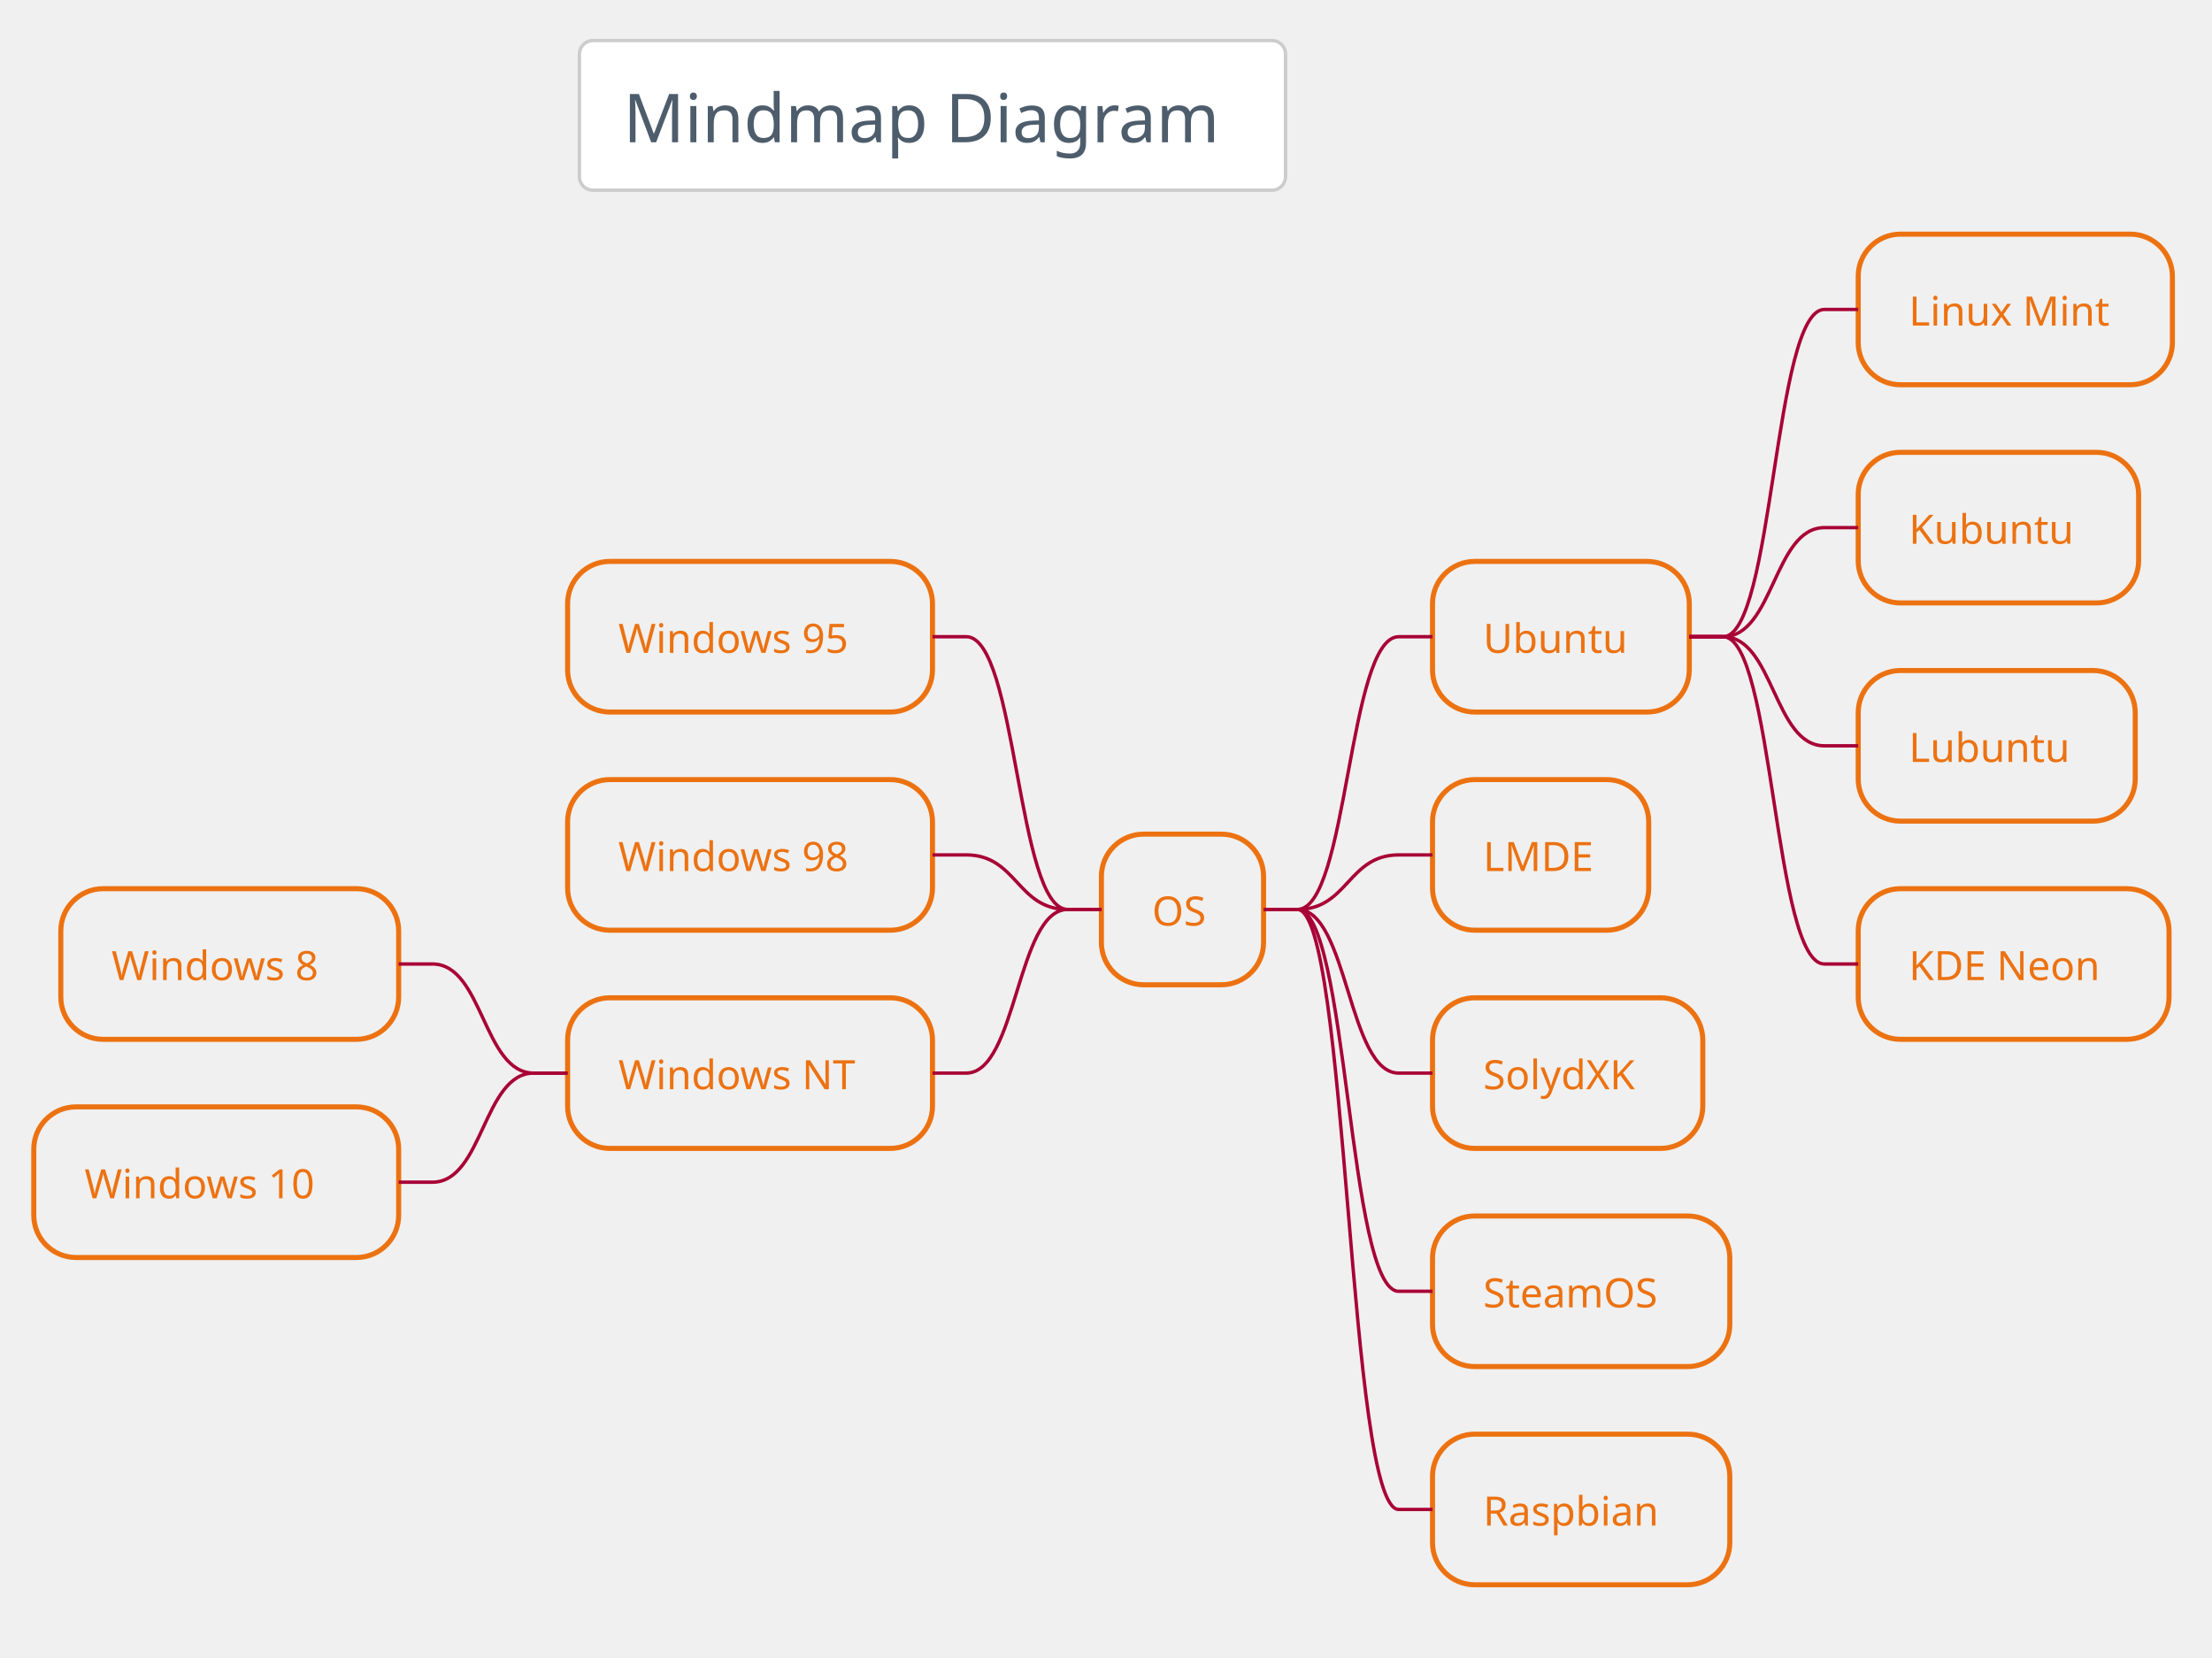
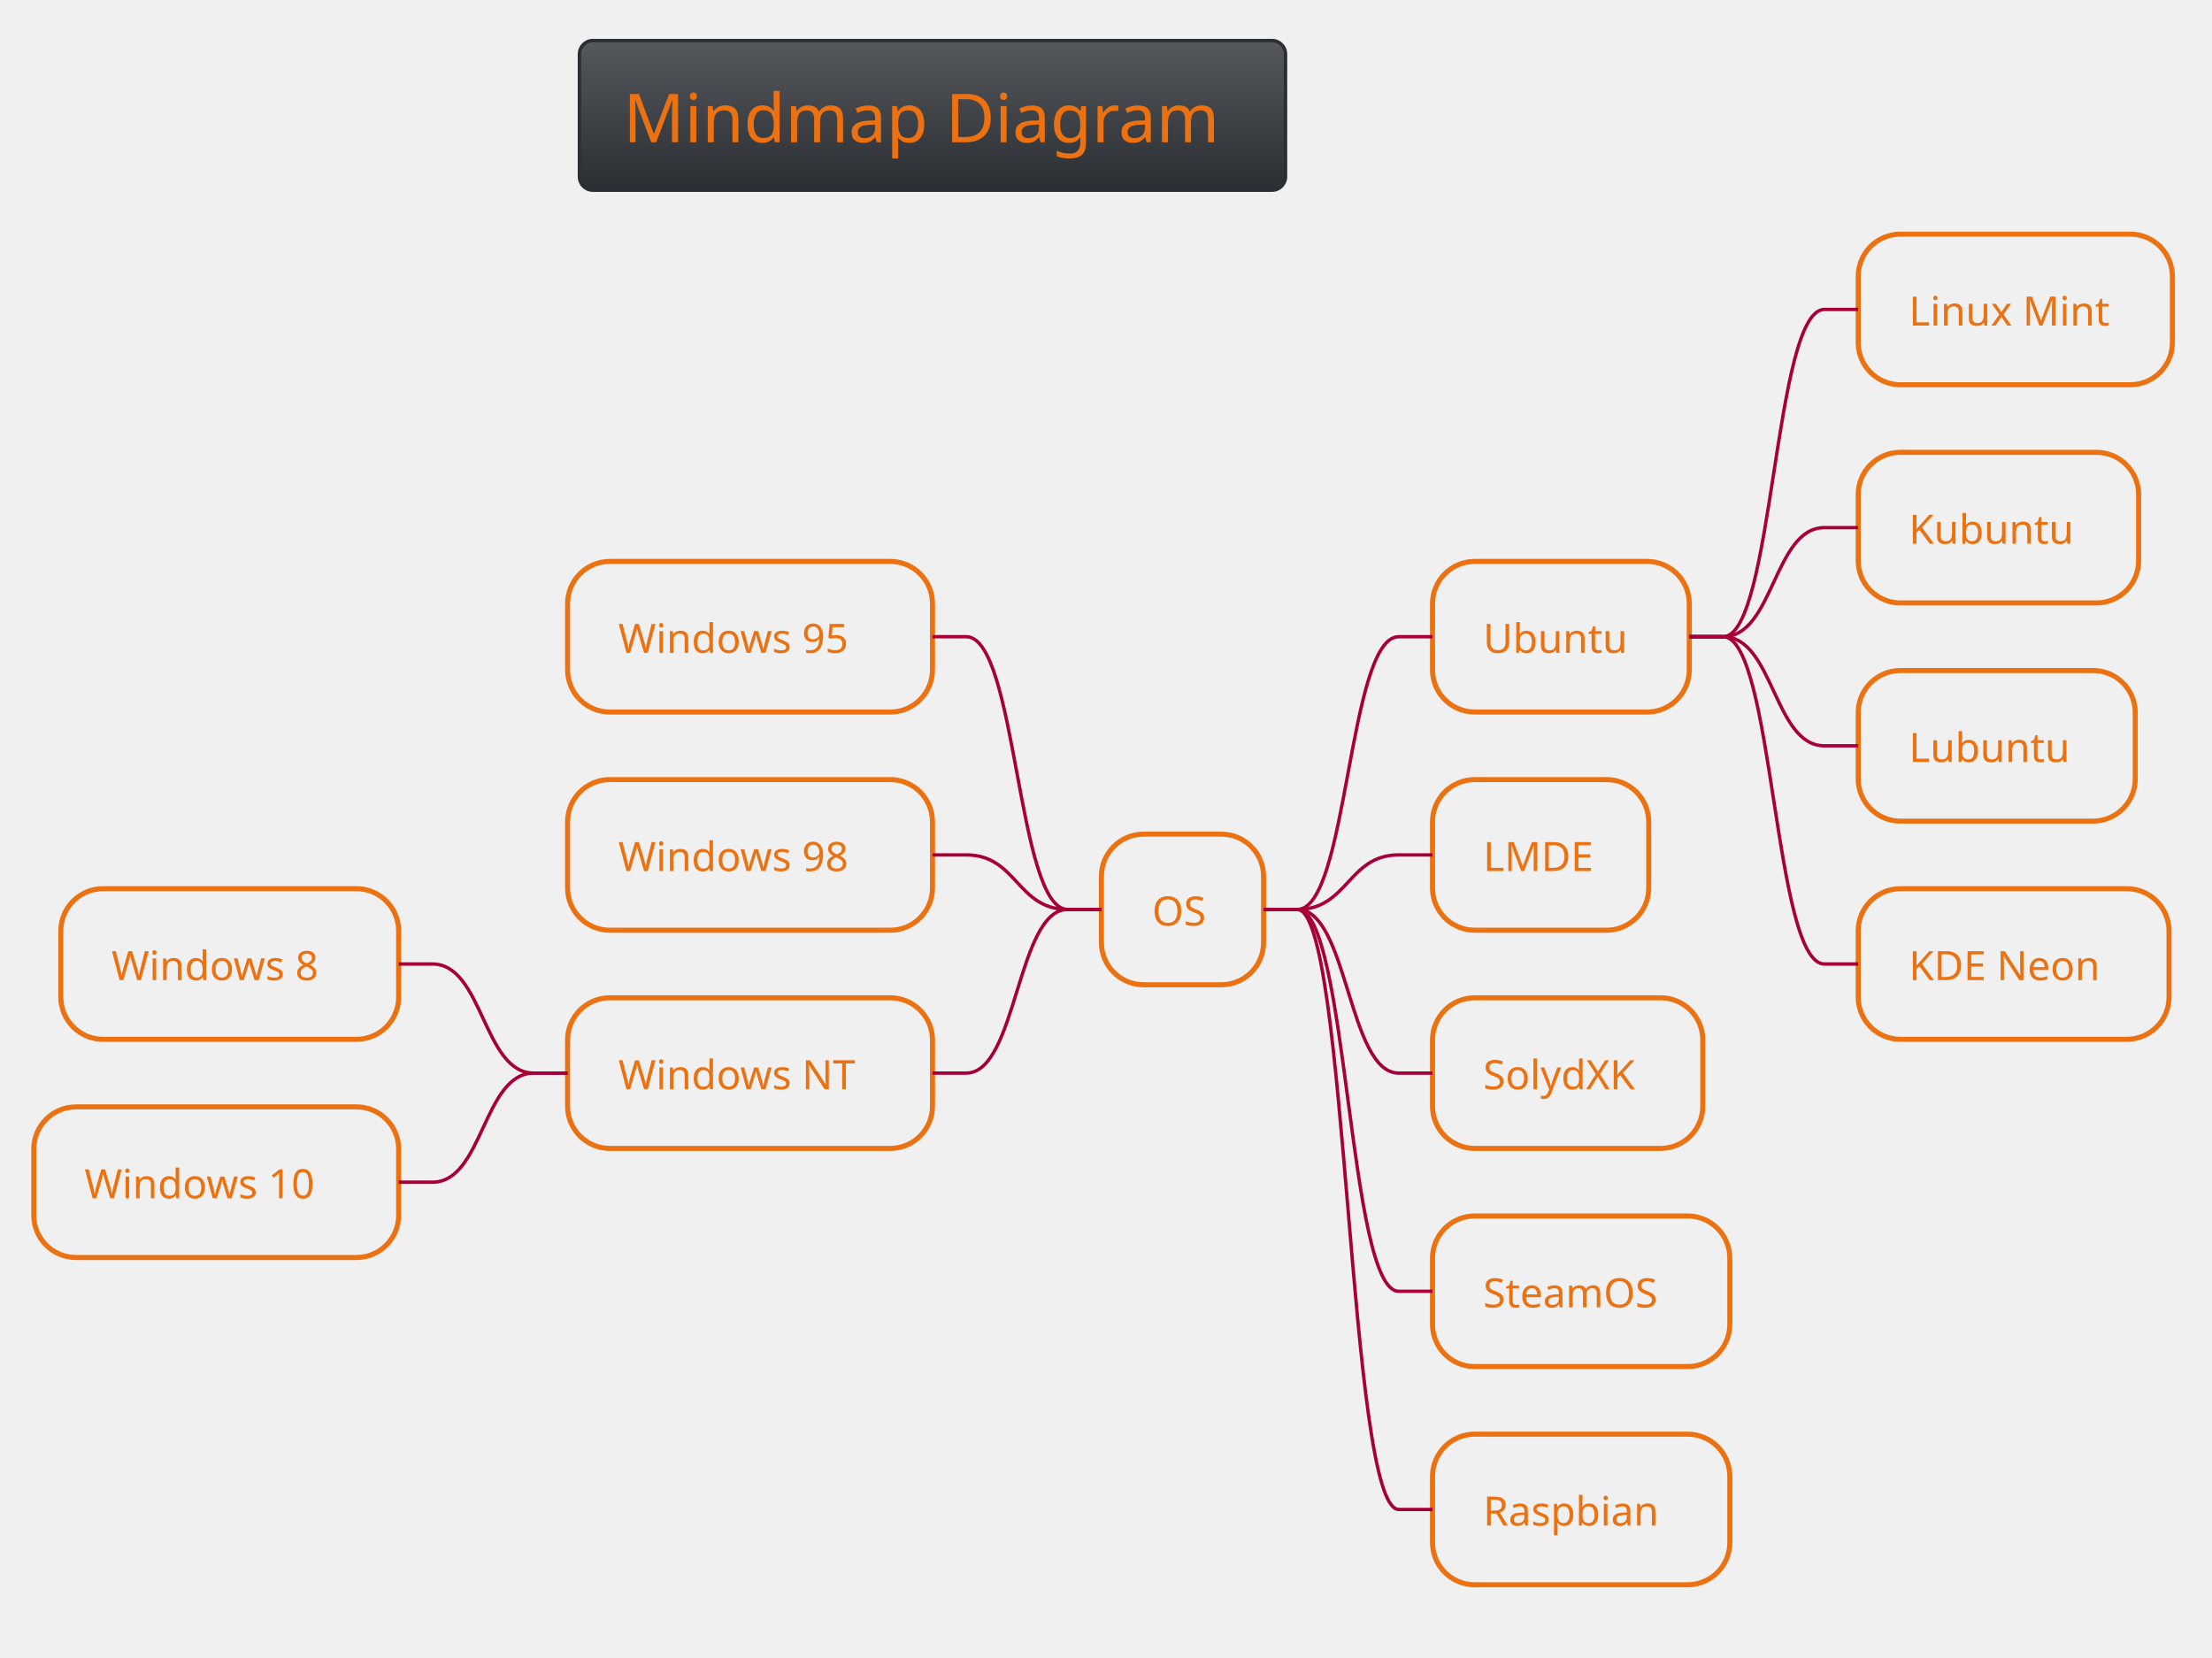
<svg xmlns="http://www.w3.org/2000/svg" contentScriptType="application/ecmascript" contentStyleType="text/css" height="511.458px" preserveAspectRatio="none" style="width:682px;height:511px;background:#00000000;" version="1.1" viewBox="0 0 682 511" width="682.292px" zoomAndPan="magnify">
-   <defs />
+   <defs>
+     <linearGradient id="gach4popvmz7p0" x1="50%" x2="50%" y1="0%" y2="100%">
+       <stop offset="0%" stop-color="#55585C" />
+       <stop offset="100%" stop-color="#2A2E33" />
+     </linearGradient>
+   </defs>
  <g>
-     <rect fill="#FFFFFF" height="46.153" rx="4.167" ry="4.167" style="stroke:#CCCCCC;stroke-width:1.042;" width="217.708" x="178.646" y="12.5" />
-     <text fill="#4E5D6C" font-family="Verdana" font-size="20.833" lengthAdjust="spacing" textLength="190.625" x="192.188" y="43.862">Mindmap Diagram</text>
+     <rect fill="url(#gach4popvmz7p0)" height="46.153" rx="4.167" ry="4.167" style="stroke:#2A2E33;stroke-width:1.042;" width="217.708" x="178.646" y="12.5" />
+     <text fill="#EC7211" font-family="Verdana" font-size="20.833" lengthAdjust="spacing" textLength="190.625" x="192.188" y="43.862">Mindmap Diagram</text>
    <rect height="46.442" rx="13.021" ry="13.021" style="stroke:#EC7211;stroke-width:1.562;fill:none;" width="50" x="339.583" y="257.201" />
    <text fill="#EC7211" font-family="Verdana" font-size="12.5" lengthAdjust="spacing" textLength="18.75" x="355.208" y="285.393">OS</text>
    <rect height="46.442" rx="13.021" ry="13.021" style="stroke:#EC7211;stroke-width:1.562;fill:none;" width="79.167" x="441.667" y="173.107" />
    <text fill="#EC7211" font-family="Verdana" font-size="12.5" lengthAdjust="spacing" textLength="47.917" x="457.292" y="201.299">Ubuntu</text>
    <rect height="46.442" rx="13.021" ry="13.021" style="stroke:#EC7211;stroke-width:1.562;fill:none;" width="96.875" x="572.917" y="72.194" />
    <text fill="#EC7211" font-family="Verdana" font-size="12.5" lengthAdjust="spacing" textLength="65.625" x="588.542" y="100.387">Linux Mint</text>
    <path d="M520.833,196.328 L531.25,196.328 C546.875,196.328 546.875,95.415 562.5,95.415 L572.917,95.415 " fill="none" style="stroke:#A80036;stroke-width:1.042;" />
    <rect height="46.442" rx="13.021" ry="13.021" style="stroke:#EC7211;stroke-width:1.562;fill:none;" width="86.458" x="572.917" y="139.469" />
    <text fill="#EC7211" font-family="Verdana" font-size="12.5" lengthAdjust="spacing" textLength="55.208" x="588.542" y="167.661">Kubuntu</text>
    <path d="M520.833,196.328 L531.25,196.328 C546.875,196.328 546.875,162.69 562.5,162.69 L572.917,162.69 " fill="none" style="stroke:#A80036;stroke-width:1.042;" />
    <rect height="46.442" rx="13.021" ry="13.021" style="stroke:#EC7211;stroke-width:1.562;fill:none;" width="85.417" x="572.917" y="206.744" />
    <text fill="#EC7211" font-family="Verdana" font-size="12.5" lengthAdjust="spacing" textLength="54.167" x="588.542" y="234.936">Lubuntu</text>
    <path d="M520.833,196.328 L531.25,196.328 C546.875,196.328 546.875,229.965 562.5,229.965 L572.917,229.965 " fill="none" style="stroke:#A80036;stroke-width:1.042;" />
    <rect height="46.442" rx="13.021" ry="13.021" style="stroke:#EC7211;stroke-width:1.562;fill:none;" width="95.833" x="572.917" y="274.019" />
    <text fill="#EC7211" font-family="Verdana" font-size="12.5" lengthAdjust="spacing" textLength="64.583" x="588.542" y="302.212">KDE Neon</text>
    <path d="M520.833,196.328 L531.25,196.328 C546.875,196.328 546.875,297.24 562.5,297.24 L572.917,297.24 " fill="none" style="stroke:#A80036;stroke-width:1.042;" />
    <path d="M389.583,280.421 L400,280.421 C415.625,280.421 415.625,196.328 431.25,196.328 L441.667,196.328 " fill="none" style="stroke:#A80036;stroke-width:1.042;" />
    <rect height="46.442" rx="13.021" ry="13.021" style="stroke:#EC7211;stroke-width:1.562;fill:none;" width="66.667" x="441.667" y="240.382" />
    <text fill="#EC7211" font-family="Verdana" font-size="12.5" lengthAdjust="spacing" textLength="35.417" x="457.292" y="268.574">LMDE</text>
    <path d="M389.583,280.421 L400,280.421 C415.625,280.421 415.625,263.603 431.25,263.603 L441.667,263.603 " fill="none" style="stroke:#A80036;stroke-width:1.042;" />
    <rect height="46.442" rx="13.021" ry="13.021" style="stroke:#EC7211;stroke-width:1.562;fill:none;" width="83.333" x="441.667" y="307.657" />
    <text fill="#EC7211" font-family="Verdana" font-size="12.5" lengthAdjust="spacing" textLength="52.083" x="457.292" y="335.849">SolydXK</text>
    <path d="M389.583,280.421 L400,280.421 C415.625,280.421 415.625,330.878 431.25,330.878 L441.667,330.878 " fill="none" style="stroke:#A80036;stroke-width:1.042;" />
    <rect height="46.442" rx="13.021" ry="13.021" style="stroke:#EC7211;stroke-width:1.562;fill:none;" width="91.667" x="441.667" y="374.932" />
    <text fill="#EC7211" font-family="Verdana" font-size="12.5" lengthAdjust="spacing" textLength="60.417" x="457.292" y="403.124">SteamOS</text>
    <path d="M389.583,280.421 L400,280.421 C415.625,280.421 415.625,398.153 431.25,398.153 L441.667,398.153 " fill="none" style="stroke:#A80036;stroke-width:1.042;" />
    <rect height="46.442" rx="13.021" ry="13.021" style="stroke:#EC7211;stroke-width:1.562;fill:none;" width="91.667" x="441.667" y="442.207" />
    <text fill="#EC7211" font-family="Verdana" font-size="12.5" lengthAdjust="spacing" textLength="60.417" x="457.292" y="470.399">Raspbian</text>
    <path d="M389.583,280.421 L400,280.421 C415.625,280.421 415.625,465.428 431.25,465.428 L441.667,465.428 " fill="none" style="stroke:#A80036;stroke-width:1.042;" />
    <rect height="46.442" rx="13.021" ry="13.021" style="stroke:#EC7211;stroke-width:1.562;fill:none;" width="112.5" x="175" y="173.107" />
    <text fill="#EC7211" font-family="Verdana" font-size="12.5" lengthAdjust="spacing" textLength="81.25" x="190.625" y="201.299">Windows 95</text>
    <path d="M339.583,280.421 L329.167,280.421 C313.542,280.421 313.542,196.328 297.917,196.328 L287.5,196.328 " fill="none" style="stroke:#A80036;stroke-width:1.042;" />
    <rect height="46.442" rx="13.021" ry="13.021" style="stroke:#EC7211;stroke-width:1.562;fill:none;" width="112.5" x="175" y="240.382" />
    <text fill="#EC7211" font-family="Verdana" font-size="12.5" lengthAdjust="spacing" textLength="81.25" x="190.625" y="268.574">Windows 98</text>
    <path d="M339.583,280.421 L329.167,280.421 C313.542,280.421 313.542,263.603 297.917,263.603 L287.5,263.603 " fill="none" style="stroke:#A80036;stroke-width:1.042;" />
    <rect height="46.442" rx="13.021" ry="13.021" style="stroke:#EC7211;stroke-width:1.562;fill:none;" width="112.5" x="175" y="307.657" />
    <text fill="#EC7211" font-family="Verdana" font-size="12.5" lengthAdjust="spacing" textLength="81.25" x="190.625" y="335.849">Windows NT</text>
    <rect height="46.442" rx="13.021" ry="13.021" style="stroke:#EC7211;stroke-width:1.562;fill:none;" width="104.167" x="18.75" y="274.019" />
    <text fill="#EC7211" font-family="Verdana" font-size="12.5" lengthAdjust="spacing" textLength="72.917" x="34.375" y="302.212">Windows 8</text>
    <path d="M175,330.878 L164.583,330.878 C148.958,330.878 148.958,297.24 133.333,297.24 L122.917,297.24 " fill="none" style="stroke:#A80036;stroke-width:1.042;" />
    <rect height="46.442" rx="13.021" ry="13.021" style="stroke:#EC7211;stroke-width:1.562;fill:none;" width="112.5" x="10.417" y="341.294" />
    <text fill="#EC7211" font-family="Verdana" font-size="12.5" lengthAdjust="spacing" textLength="81.25" x="26.042" y="369.486">Windows 10</text>
    <path d="M175,330.878 L164.583,330.878 C148.958,330.878 148.958,364.515 133.333,364.515 L122.917,364.515 " fill="none" style="stroke:#A80036;stroke-width:1.042;" />
    <path d="M339.583,280.421 L329.167,280.421 C313.542,280.421 313.542,330.878 297.917,330.878 L287.5,330.878 " fill="none" style="stroke:#A80036;stroke-width:1.042;" />
  </g>
</svg>
